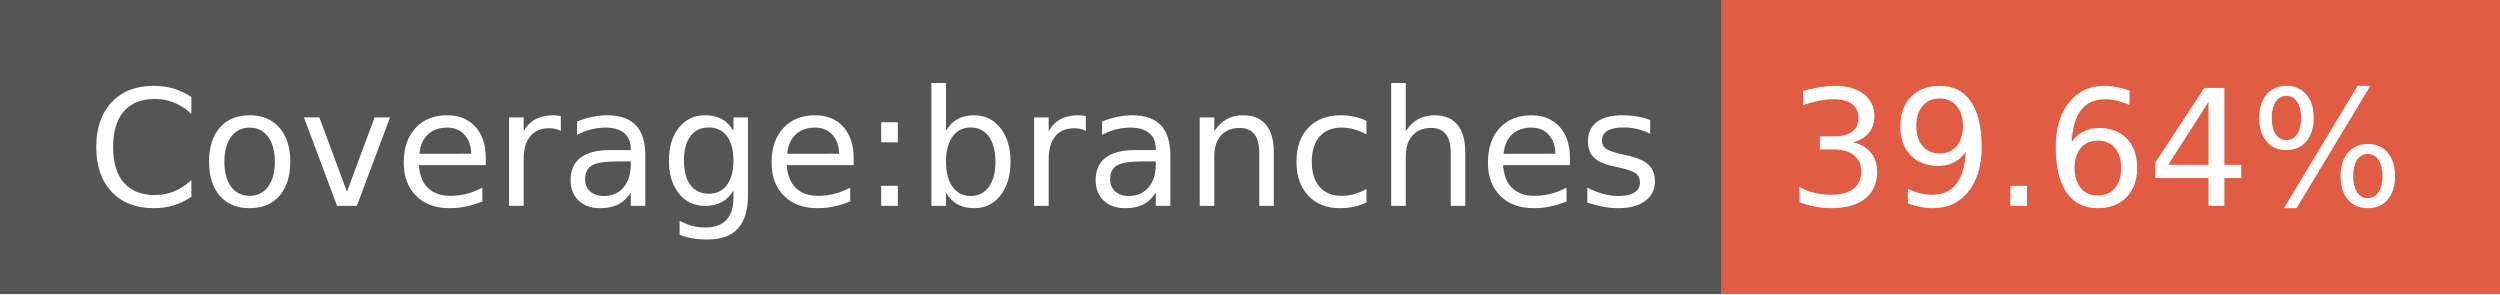
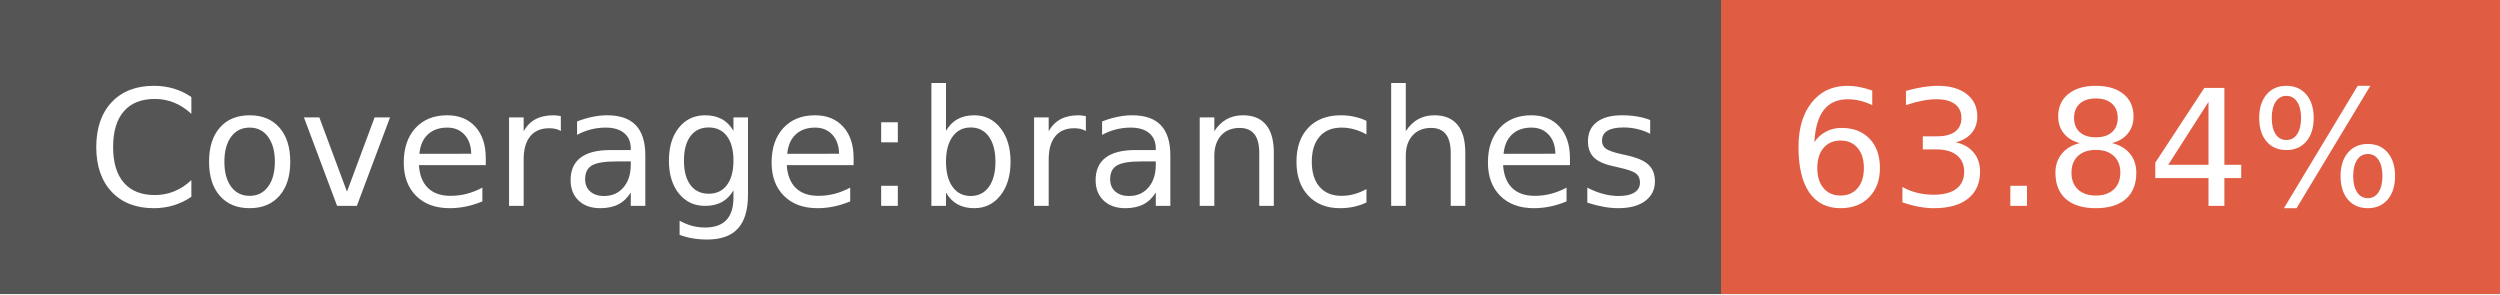
- <svg xmlns="http://www.w3.org/2000/svg" width="170" height="20" role="img" aria-label="Coverage:branches: 39.64%">
+ <svg xmlns="http://www.w3.org/2000/svg" width="170" height="20" role="img" aria-label="Coverage:branches: 63.84%">
  <g shape-rendering="crispEdges">
    <rect width="117" height="20" fill="#555" />
    <rect x="117" width="53" height="20" fill="#e05d44" />
  </g>
  <g fill="#fff" text-anchor="middle" font-family="Verdana,Geneva,DejaVu Sans,sans-serif" text-rendering="geometricPrecision" font-size="110">
    <text x="595" y="140" transform="scale(.1)" fill="#fff" textLength="1070">Coverage:branches</text>
-     <text x="1425" y="140" transform="scale(.1)" fill="#fff" textLength="430">39.64%</text>
+     <text x="1425" y="140" transform="scale(.1)" fill="#fff" textLength="430">63.84%</text>
  </g>
</svg>
